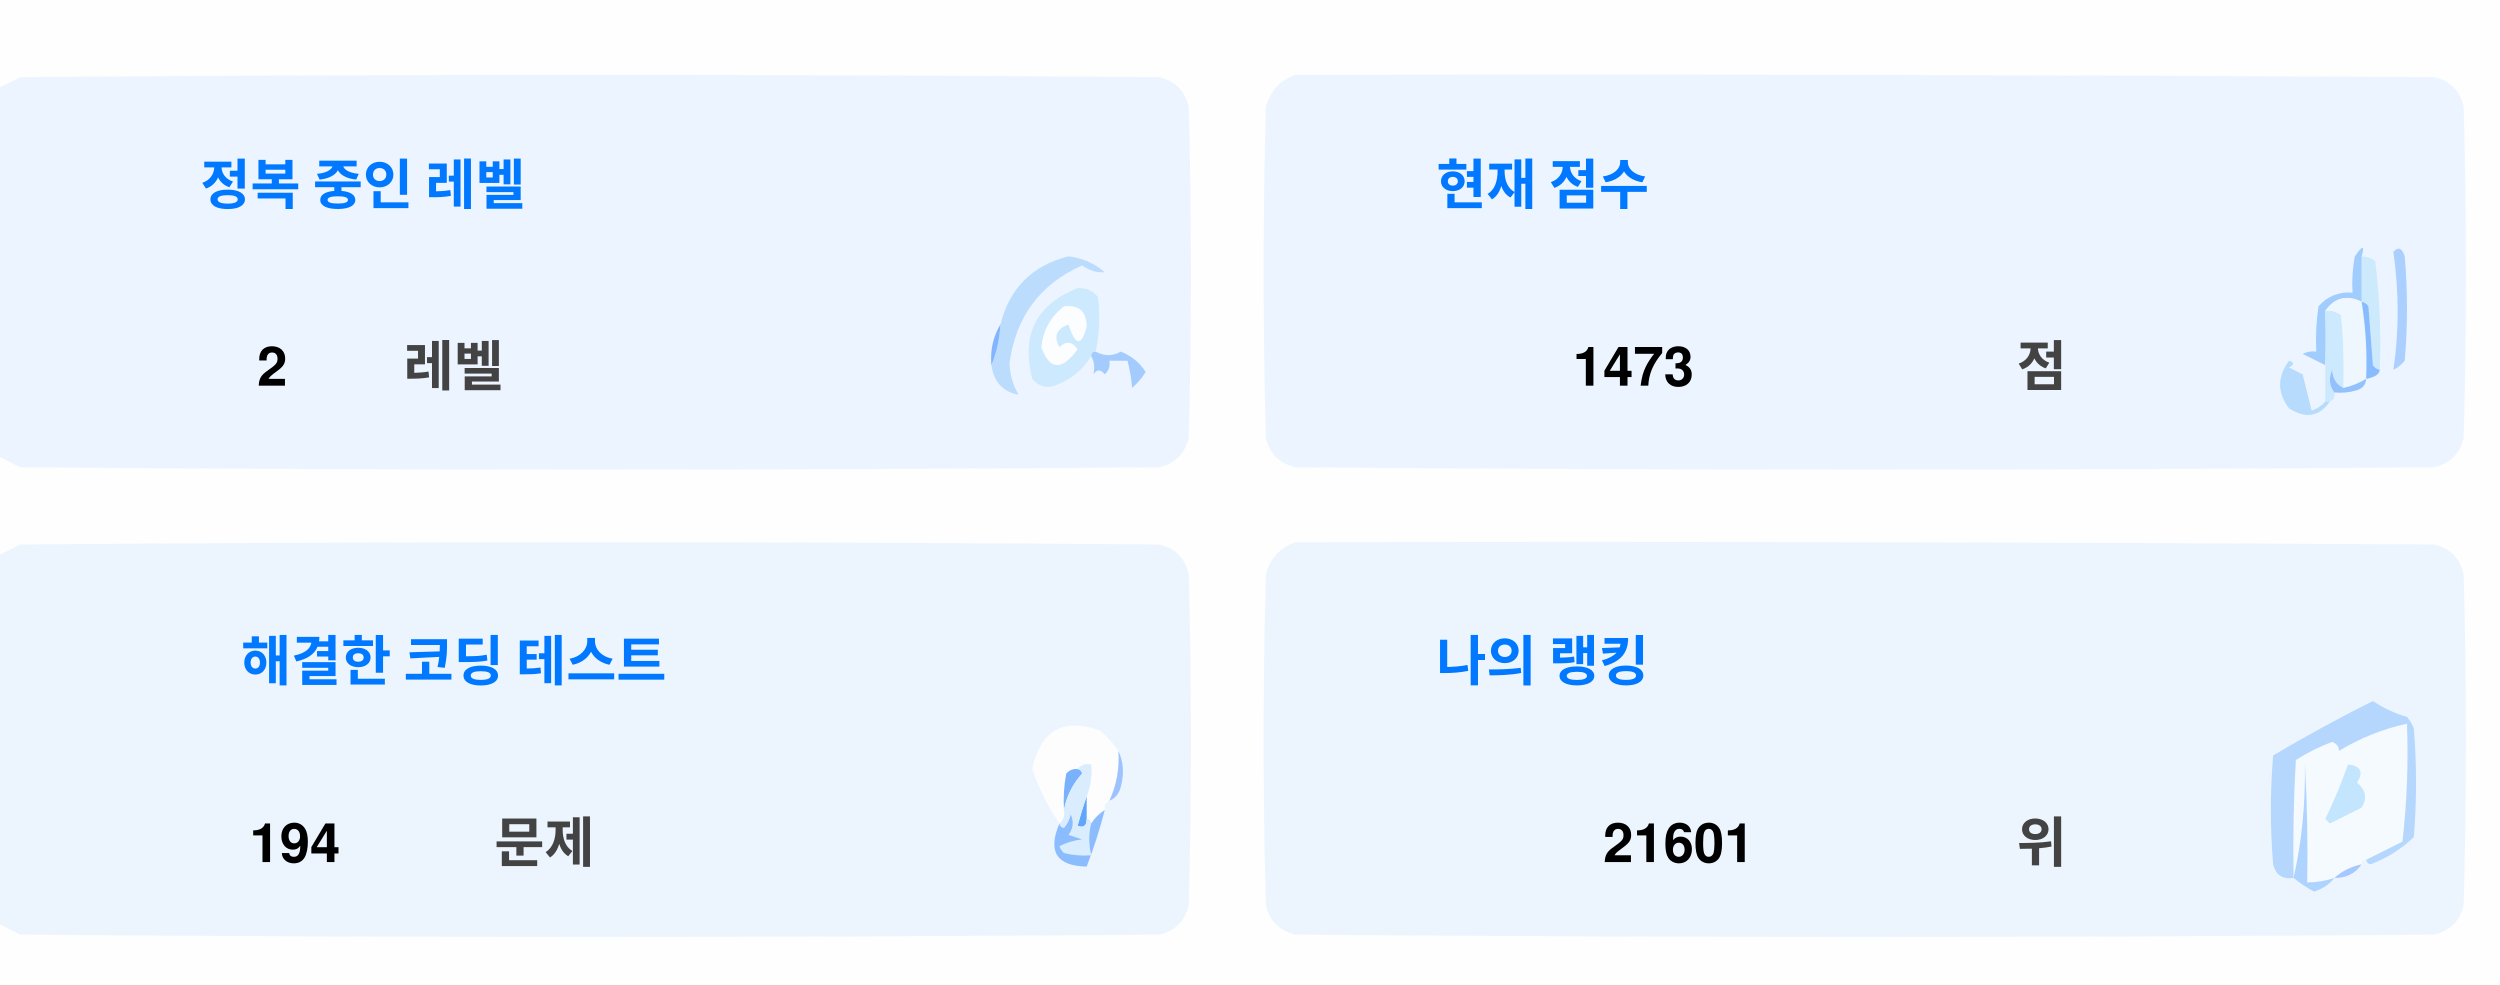
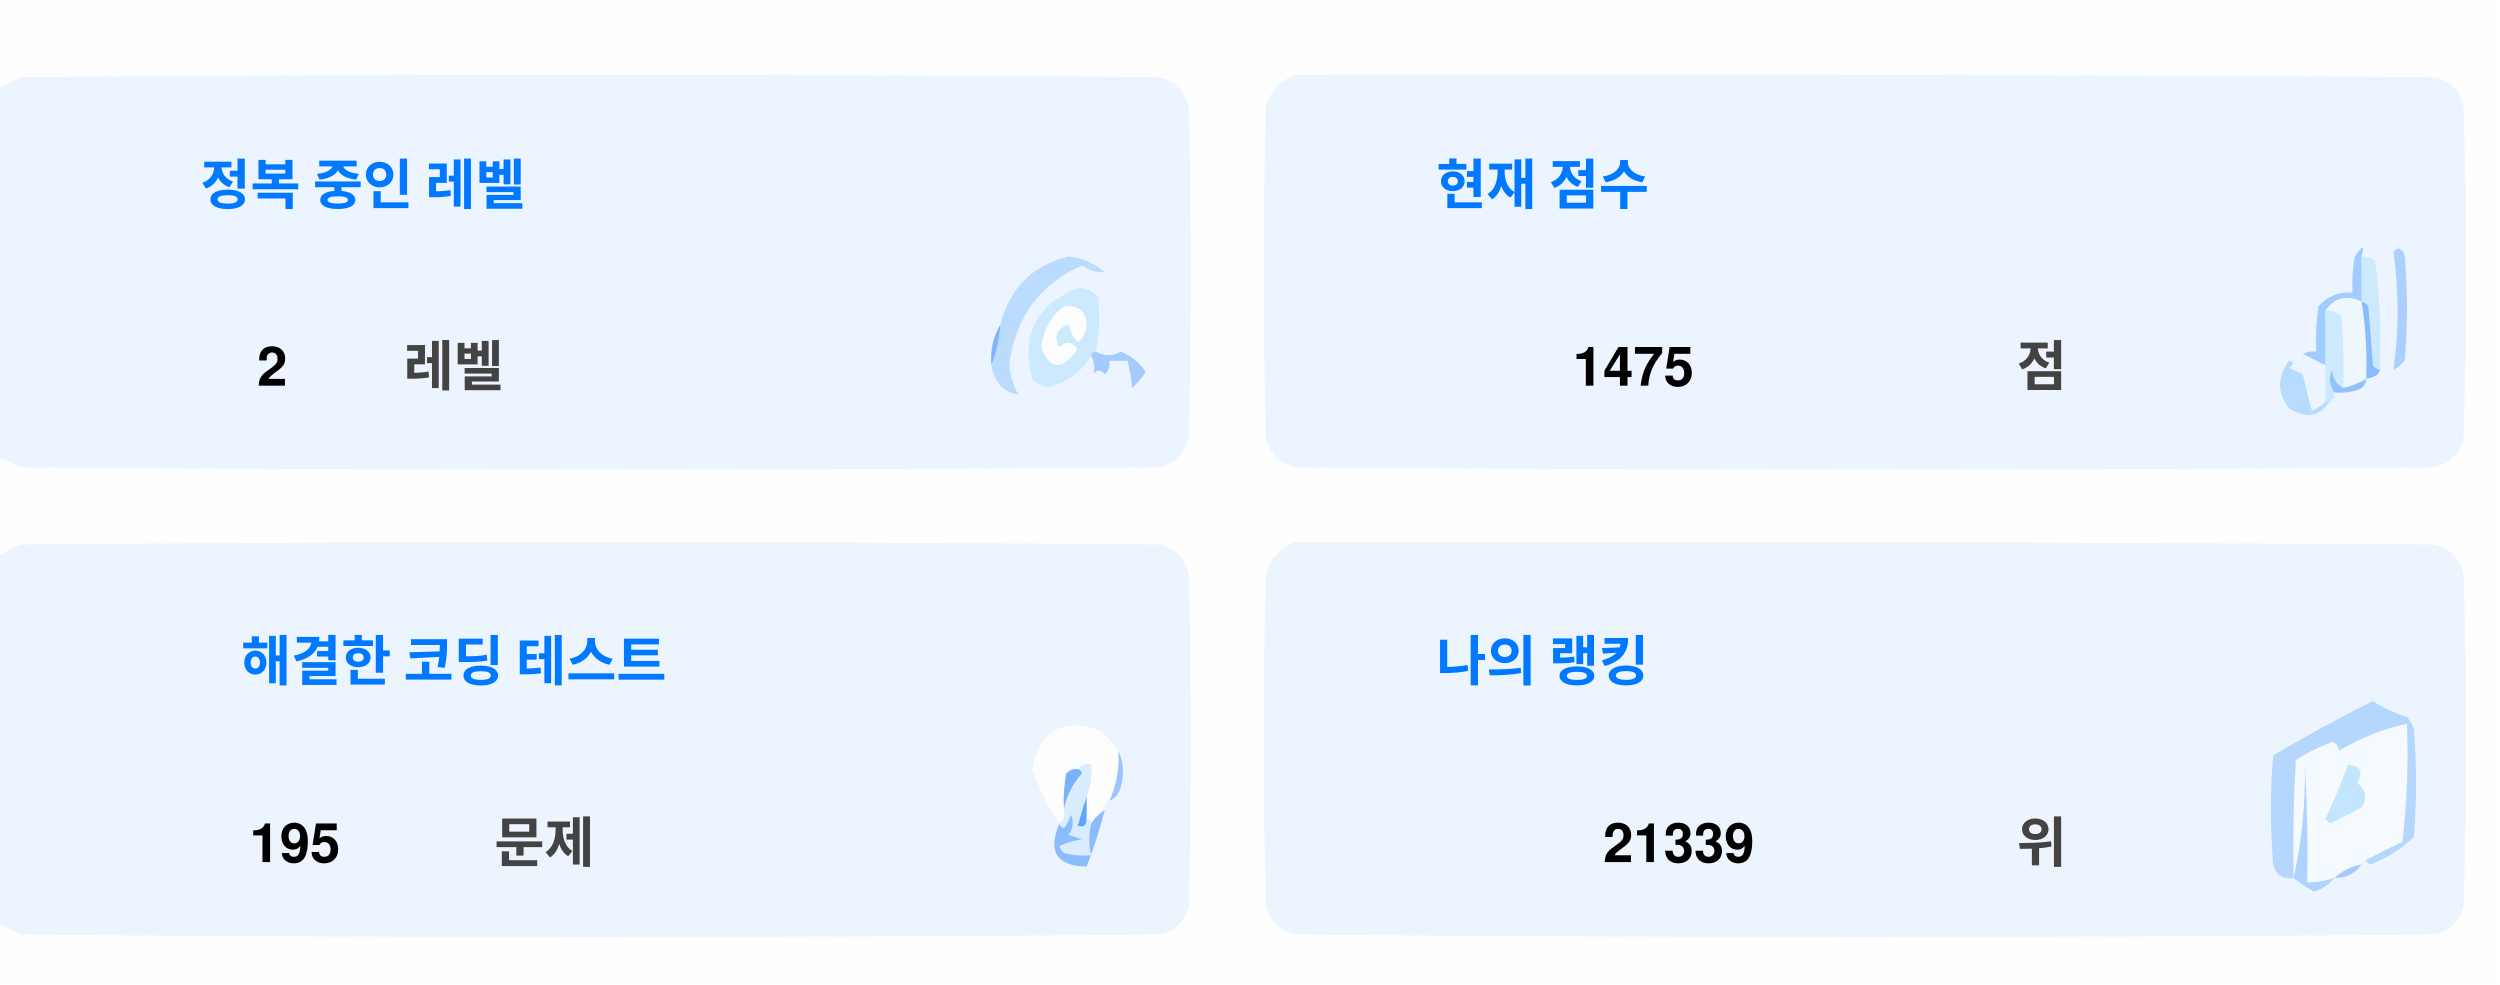
<svg xmlns="http://www.w3.org/2000/svg" version="1.1" width="551px" height="217px" style="shape-rendering:geometricPrecision; text-rendering:geometricPrecision; image-rendering:optimizeQuality; fill-rule:evenodd; clip-rule:evenodd">
  <style>.title {fill: #434343;font-size: 1rem;line-height: 1.5rem;font-weight: bold;font-family: -apple-system, BlinkMacSystemFont, Segoe UI, Helvetica, Arial, sans-serif, Apple Color Emoji, Segoe UI Emoji;}.desc {fill: #434343;font-size: 2.5rem;font-weight: bold;line-height: 1.5rem;font-family: -apple-system, BlinkMacSystemFont, Segoe UI, Helvetica, Arial, sans-serif, Apple Color Emoji, Segoe UI Emoji;}.desc-2 {fill: #434343;font-size: 1rem;font-weight: bold;line-height: 1.5rem;font-family: -apple-system, BlinkMacSystemFont, Segoe UI, Helvetica, Arial, sans-serif, Apple Color Emoji, Segoe UI Emoji;}.text, .desc {animation: twinkling 4s ease-in-out infinite;}@keyframes twinkling {40% { opacity: 1; }50% { opacity: 0.5; }60% { opacity: 1; }70% { opacity: 0.5; }80% { opacity: 1; }}</style>
  <g>
    <path style="opacity:1" fill="#fefefe" d="M -0.5,-0.5 C 183.167,-0.5 366.833,-0.5 550.5,-0.5C 550.5,71.833 550.5,144.167 550.5,216.5C 366.833,216.5 183.167,216.5 -0.5,216.5C -0.5,212.167 -0.5,207.833 -0.5,203.5C 1.14,204.32 2.807,205.153 4.5,206C 88.167,206.667 171.833,206.667 255.5,206C 259,205.167 261.167,203 262,199.5C 262.667,175.167 262.667,150.833 262,126.5C 261.167,123 259,120.833 255.5,120C 171.833,119.333 88.167,119.333 4.5,120C 2.807,120.847 1.14,121.68 -0.5,122.5C -0.5,115.167 -0.5,107.833 -0.5,100.5C 1.14,101.32 2.807,102.153 4.5,103C 88.167,103.667 171.833,103.667 255.5,103C 259,102.167 261.167,100 262,96.5C 262.667,72.167 262.667,47.833 262,23.5C 261.167,20 259,17.833 255.5,17C 171.833,16.333 88.167,16.333 4.5,17C 2.807,17.847 1.14,18.68 -0.5,19.5C -0.5,12.833 -0.5,6.167 -0.5,-0.5 Z" />
  </g>
  <g>
    <path style="opacity:1" fill="#ecf5ff" d="M -0.5,100.5 C -0.5,73.5 -0.5,46.5 -0.5,19.5C 1.14,18.68 2.807,17.847 4.5,17C 88.167,16.333 171.833,16.333 255.5,17C 259,17.833 261.167,20 262,23.5C 262.667,47.833 262.667,72.167 262,96.5C 261.167,100 259,102.167 255.5,103C 171.833,103.667 88.167,103.667 4.5,103C 2.807,102.153 1.14,101.32 -0.5,100.5 Z" />
  </g>
  <g>
    <path style="opacity:1" fill="#ecf5ff" d="M 285.5,16.5 C 369.167,16.333 452.834,16.5 536.5,17C 540,17.833 542.167,20 543,23.5C 543.667,47.833 543.667,72.167 543,96.5C 542.167,100 540,102.167 536.5,103C 452.833,103.667 369.167,103.667 285.5,103C 282,102.167 279.833,100 279,96.5C 278.333,72.167 278.333,47.833 279,23.5C 280.018,19.985 282.185,17.652 285.5,16.5 Z" />
  </g>
  <g>
    <path style="opacity:1" fill="#cdeafd" d="M 520.5,56.5 C 521.583,56.539 522.583,56.873 523.5,57.5C 524.498,65.472 524.831,73.472 524.5,81.5C 523.883,81.389 523.383,81.056 523,80.5C 522.667,76.167 522.333,71.833 522,67.5C 521.617,66.944 521.117,66.611 520.5,66.5C 520.5,63.167 520.5,59.833 520.5,56.5 Z" />
  </g>
  <g>
    <path style="opacity:1" fill="#abcfff" d="M 527.5,55.5 C 528.566,54.308 529.399,54.641 530,56.5C 530.667,64.167 530.667,71.833 530,79.5C 529.311,80.357 528.478,81.023 527.5,81.5C 528.758,73.08 528.758,64.414 527.5,55.5 Z" />
  </g>
  <g>
    <path style="opacity:1" fill="#bbdcfd" d="M 218.5,80.5 C 219.657,77.727 220.324,74.727 220.5,71.5C 222.49,63.51 227.49,58.51 235.5,56.5C 238.528,56.847 241.194,58.014 243.5,60C 241.744,60.141 240.078,59.641 238.5,58.5C 229.247,62.607 223.914,69.773 222.5,80C 222.565,82.526 223.232,84.859 224.5,87C 221.07,86.397 219.07,84.231 218.5,80.5 Z" />
  </g>
  <g>
    <path style="opacity:1" fill="#cde9fd" d="M 241.5,77.5 C 240.833,77.5 240.5,77.833 240.5,78.5C 238.628,81.529 235.961,83.695 232.5,85C 230.536,85.624 228.869,85.124 227.5,83.5C 225.021,73.791 228.354,67.124 237.5,63.5C 239.374,63.39 240.874,64.056 242,65.5C 242.497,69.524 242.331,73.524 241.5,77.5 Z" />
  </g>
  <g>
    <path style="opacity:1" fill="#fcfdfe" d="M 234.5,67.5 C 237.826,67.162 239.493,68.662 239.5,72C 238.334,76.434 237,76.267 235.5,71.5C 232.832,72.515 232.166,74.182 233.5,76.5C 235.017,75.089 236.351,75.256 237.5,77C 234.006,81.771 231.34,81.605 229.5,76.5C 229.904,72.771 231.571,69.771 234.5,67.5 Z" />
  </g>
  <g>
    <path style="opacity:1" fill="#a1ccfe" d="M 520.5,56.5 C 520.5,59.833 520.5,63.167 520.5,66.5C 517.238,64.922 514.572,65.589 512.5,68.5C 512.617,72.81 512.617,76.81 512.5,80.5C 510.86,79.68 509.193,78.847 507.5,78C 508.448,77.517 509.448,77.35 510.5,77.5C 510.335,74.15 510.502,70.817 511,67.5C 512.995,65.253 515.495,64.253 518.5,64.5C 518.336,61.813 518.503,59.146 519,56.5C 520.731,53.969 521.231,53.969 520.5,56.5 Z" />
  </g>
  <g>
    <path style="opacity:1" fill="#cde9fd" d="M 512.5,68.5 C 513.822,68.33 514.989,68.663 516,69.5C 516.499,74.823 516.666,80.156 516.5,85.5C 514.955,84.77 514.122,83.437 514,81.5C 513.22,83.387 513.387,85.054 514.5,86.5C 514.672,87.492 514.338,88.158 513.5,88.5C 513.167,88.5 512.833,88.5 512.5,88.5C 512.5,85.833 512.5,83.167 512.5,80.5C 512.617,76.81 512.617,72.81 512.5,68.5 Z" />
  </g>
  <g>
    <path style="opacity:1" fill="#eef6fe" d="M 520.5,66.5 C 521.407,72.106 521.74,77.773 521.5,83.5C 519.95,84.441 518.284,85.108 516.5,85.5C 516.666,80.156 516.499,74.823 516,69.5C 514.989,68.663 513.822,68.33 512.5,68.5C 514.572,65.589 517.238,64.922 520.5,66.5 Z" />
  </g>
  <g>
    <path style="opacity:1" fill="#88bcff" d="M 520.5,66.5 C 521.117,66.611 521.617,66.944 522,67.5C 522.333,71.833 522.667,76.167 523,80.5C 523.383,81.056 523.883,81.389 524.5,81.5C 524.445,82.469 523.445,83.136 521.5,83.5C 521.74,77.773 521.407,72.106 520.5,66.5 Z" />
  </g>
  <g>
    <path style="opacity:1" fill="#82b5fe" d="M 220.5,71.5 C 220.324,74.727 219.657,77.727 218.5,80.5C 218.215,77.171 218.882,74.171 220.5,71.5 Z" />
  </g>
  <g>
    <path style="opacity:1" fill="#a3cbfe" d="M 240.5,78.5 C 240.5,77.833 240.833,77.5 241.5,77.5C 243.391,78.536 245.224,78.536 247,77.5C 249.391,78.429 251.225,79.929 252.5,82C 251.681,83.319 250.681,84.486 249.5,85.5C 249.409,83.777 249.075,81.777 248.5,79.5C 247.167,79.5 245.833,79.5 244.5,79.5C 244.719,80.675 244.386,81.675 243.5,82.5C 242.575,81.359 241.741,81.359 241,82.5C 241.331,80.981 241.164,79.648 240.5,78.5 Z" />
  </g>
  <g>
    <path style="opacity:1" fill="#b7dbfd" d="M 512.5,88.5 C 512.833,88.5 513.167,88.5 513.5,88.5C 511.199,91.857 508.199,92.357 504.5,90C 501.872,86.535 501.872,83.035 504.5,79.5C 505.696,79.846 505.696,80.346 504.5,81C 505.5,81.5 506.5,82 507.5,82.5C 508.167,85.167 508.833,87.833 509.5,90.5C 510.739,90.058 511.739,89.391 512.5,88.5 Z" />
  </g>
  <g>
    <path style="opacity:1" fill="#92c1fe" d="M 516.5,85.5 C 518.284,85.108 519.95,84.441 521.5,83.5C 521.423,84.75 520.756,85.583 519.5,86C 517.866,86.493 516.199,86.66 514.5,86.5C 513.387,85.054 513.22,83.387 514,81.5C 514.122,83.437 514.955,84.77 516.5,85.5 Z" />
  </g>
  <g>
    <path style="opacity:1" fill="#ecf5fe" d="M -0.5,203.5 C -0.5,176.5 -0.5,149.5 -0.5,122.5C 1.14,121.68 2.807,120.847 4.5,120C 88.167,119.333 171.833,119.333 255.5,120C 259,120.833 261.167,123 262,126.5C 262.667,150.833 262.667,175.167 262,199.5C 261.167,203 259,205.167 255.5,206C 171.833,206.667 88.167,206.667 4.5,206C 2.807,205.153 1.14,204.32 -0.5,203.5 Z" />
  </g>
  <g>
    <path style="opacity:1" fill="#ecf5fe" d="M 285.5,119.5 C 369.167,119.333 452.834,119.5 536.5,120C 540,120.833 542.167,123 543,126.5C 543.667,150.833 543.667,175.167 543,199.5C 542.167,203 540,205.167 536.5,206C 452.833,206.667 369.167,206.667 285.5,206C 282,205.167 279.833,203 279,199.5C 278.333,175.167 278.333,150.833 279,126.5C 280.018,122.985 282.185,120.652 285.5,119.5 Z" />
  </g>
  <g>
    <path style="opacity:1" fill="#fdfdfe" d="M 246.5,165.5 C 246.758,169.367 246.092,173.034 244.5,176.5C 243.662,176.842 243.328,177.508 243.5,178.5C 242.272,179.306 241.272,180.306 240.5,181.5C 240.5,180.833 240.167,180.5 239.5,180.5C 239.5,178.833 239.5,177.167 239.5,175.5C 240.369,173.283 240.702,170.95 240.5,168.5C 239.209,168.263 238.209,168.596 237.5,169.5C 236.504,169.414 235.671,169.748 235,170.5C 234.503,173.146 234.336,175.813 234.5,178.5C 234.737,179.791 234.404,180.791 233.5,181.5C 230.986,177.806 228.986,173.806 227.5,169.5C 229.309,160.957 234.309,158.124 242.5,161C 244.07,162.397 245.404,163.897 246.5,165.5 Z" />
  </g>
  <g>
    <path style="opacity:1" fill="#f5faff" d="M 521.5,189.5 C 520.833,189.5 520.5,189.833 520.5,190.5C 518.181,190.992 516.181,191.992 514.5,193.5C 512.565,194.15 510.565,194.483 508.5,194.5C 508.666,185.827 508.5,177.16 508,168.5C 508.141,177.227 507.308,185.56 505.5,193.5C 505.334,184.827 505.5,176.16 506,167.5C 508.527,165.903 511.194,164.57 514,163.5C 515.011,163.892 515.511,164.559 515.5,165.5C 520.21,162.641 525.21,160.641 530.5,159.5C 530.831,168.192 530.498,176.859 529.5,185.5C 526.807,186.847 524.14,188.18 521.5,189.5 Z" />
  </g>
  <g>
    <path style="opacity:1" fill="#b6d7fd" d="M 521.5,189.5 C 524.14,188.18 526.807,186.847 529.5,185.5C 530.498,176.859 530.831,168.192 530.5,159.5C 525.21,160.641 520.21,162.641 515.5,165.5C 515.511,164.559 515.011,163.892 514,163.5C 511.194,164.57 508.527,165.903 506,167.5C 505.5,176.16 505.334,184.827 505.5,193.5C 503.089,193.863 501.589,192.863 501,190.5C 500.333,182.5 500.333,174.5 501,166.5C 508.173,162.246 515.507,158.246 523,154.5C 525.304,156.068 527.804,157.235 530.5,158C 531.126,158.75 531.626,159.584 532,160.5C 532.667,168.5 532.667,176.5 532,184.5C 529.292,187.111 526.125,189.111 522.5,190.5C 521.893,190.376 521.56,190.043 521.5,189.5 Z" />
  </g>
  <g>
    <path style="opacity:1" fill="#c3e5fe" d="M 517.5,168.5 C 520.317,168.801 520.984,170.134 519.5,172.5C 521.439,174.122 521.772,175.956 520.5,178C 518.167,179.167 515.833,180.333 513.5,181.5C 513.167,181.167 512.833,180.833 512.5,180.5C 514.414,176.515 516.081,172.515 517.5,168.5 Z" />
  </g>
  <g>
    <path style="opacity:1" fill="#7ab1fc" d="M 237.5,169.5 C 238.043,169.56 238.376,169.893 238.5,170.5C 236.395,172.836 235.062,175.503 234.5,178.5C 234.336,175.813 234.503,173.146 235,170.5C 235.671,169.748 236.504,169.414 237.5,169.5 Z" />
  </g>
  <g>
    <path style="opacity:1" fill="#afd3ff" d="M 514.5,193.5 C 513.378,194.947 511.878,195.947 510,196.5C 508.348,195.601 506.848,194.601 505.5,193.5C 507.308,185.56 508.141,177.227 508,168.5C 508.5,177.16 508.666,185.827 508.5,194.5C 510.565,194.483 512.565,194.15 514.5,193.5 Z" />
  </g>
  <g>
    <path style="opacity:1" fill="#9cc3fd" d="M 246.5,165.5 C 247.634,167.966 247.801,170.633 247,173.5C 246.623,174.942 245.79,175.942 244.5,176.5C 246.092,173.034 246.758,169.367 246.5,165.5 Z" />
  </g>
  <g>
    <path style="opacity:1" fill="#62a6fc" d="M 239.5,175.5 C 239.5,177.167 239.5,178.833 239.5,180.5C 239.483,182.028 238.816,182.528 237.5,182C 238.117,179.723 238.784,177.556 239.5,175.5 Z" />
  </g>
  <g>
    <path style="opacity:1" fill="#daedfe" d="M 237.5,169.5 C 238.209,168.596 239.209,168.263 240.5,168.5C 240.702,170.95 240.369,173.283 239.5,175.5C 238.784,177.556 238.117,179.723 237.5,182C 238.816,182.528 239.483,182.028 239.5,180.5C 240.167,180.5 240.5,180.833 240.5,181.5C 239.918,183.669 239.918,186.002 240.5,188.5C 238.473,188.662 236.473,188.495 234.5,188C 234.043,187.586 233.709,187.086 233.5,186.5C 235.078,185.702 236.744,185.202 238.5,185C 237.5,184.667 236.5,184.333 235.5,184C 236.554,182.612 236.72,181.112 236,179.5C 235.751,180.624 235.251,181.624 234.5,182.5C 233.893,182.376 233.56,182.043 233.5,181.5C 234.404,180.791 234.737,179.791 234.5,178.5C 235.062,175.503 236.395,172.836 238.5,170.5C 238.376,169.893 238.043,169.56 237.5,169.5 Z" />
  </g>
  <g>
    <path style="opacity:1" fill="#8bbcfd" d="M 243.5,178.5 C 242.395,182.803 241.062,186.969 239.5,191C 232.857,190.847 230.857,187.68 233.5,181.5C 233.56,182.043 233.893,182.376 234.5,182.5C 235.251,181.624 235.751,180.624 236,179.5C 236.72,181.112 236.554,182.612 235.5,184C 236.5,184.333 237.5,184.667 238.5,185C 236.744,185.202 235.078,185.702 233.5,186.5C 233.709,187.086 234.043,187.586 234.5,188C 236.473,188.495 238.473,188.662 240.5,188.5C 239.918,186.002 239.918,183.669 240.5,181.5C 241.272,180.306 242.272,179.306 243.5,178.5 Z" />
  </g>
  <g>
    <path style="opacity:1" fill="#a4c8ff" d="M 520.5,190.5 C 519.089,192.539 517.089,193.539 514.5,193.5C 516.181,191.992 518.181,190.992 520.5,190.5 Z" />
  </g>
  <text text-anchor="middle" x="80" y="45" class="title" style="fill:#0078ff;" stroke="#none" stroke-width="1">정복 중인 레벨</text>
  <text text-anchor="middle" x="60" y="85" class="desc" style="fill:#000000;" stroke="#none" stroke-width="1">2</text>
  <text text-anchor="middle" x="100" y="85" class="desc-2" style="fill:#434343;" stroke="#none" stroke-width="1">레벨</text>
  <text text-anchor="middle" x="340" y="45" class="title" style="fill:#0078ff;" stroke="#none" stroke-width="1">현재 점수</text>
-   <text text-anchor="middle" x="360" y="85" class="desc" style="fill:#000000;" stroke="#none" stroke-width="1">1473</text>
+   <text text-anchor="middle" x="360" y="85" class="desc" style="fill:#000000;" stroke="#none" stroke-width="1">1475</text>
  <text text-anchor="middle" x="450" y="85" class="desc-2" style="fill:#434343;" stroke="#none" stroke-width="1">점</text>
  <text text-anchor="middle" x="100" y="150" class="title" style="fill:#0078ff;" stroke="#none" stroke-width="1">해결한 코딩 테스트</text>
-   <text text-anchor="middle" x="65" y="190" class="desc" style="fill:#000000;" stroke="#none" stroke-width="1">194</text>
+   <text text-anchor="middle" x="65" y="190" class="desc" style="fill:#000000;" stroke="#none" stroke-width="1">195</text>
  <text text-anchor="middle" x="120" y="190" class="desc-2" style="fill:#434343;" stroke="#none" stroke-width="1">문제</text>
  <text text-anchor="middle" x="340" y="150" class="title" style="fill:#0078ff;" stroke="#none" stroke-width="1">나의 랭킹</text>
-   <text text-anchor="middle" x="370" y="190" class="desc" style="fill:#000000;" stroke="#none" stroke-width="1">21601</text>
+   <text text-anchor="middle" x="370" y="190" class="desc" style="fill:#000000;" stroke="#none" stroke-width="1">21339</text>
  <text text-anchor="middle" x="450" y="190" class="desc-2" style="fill:#434343;" stroke="#none" stroke-width="1">위</text>
</svg>
